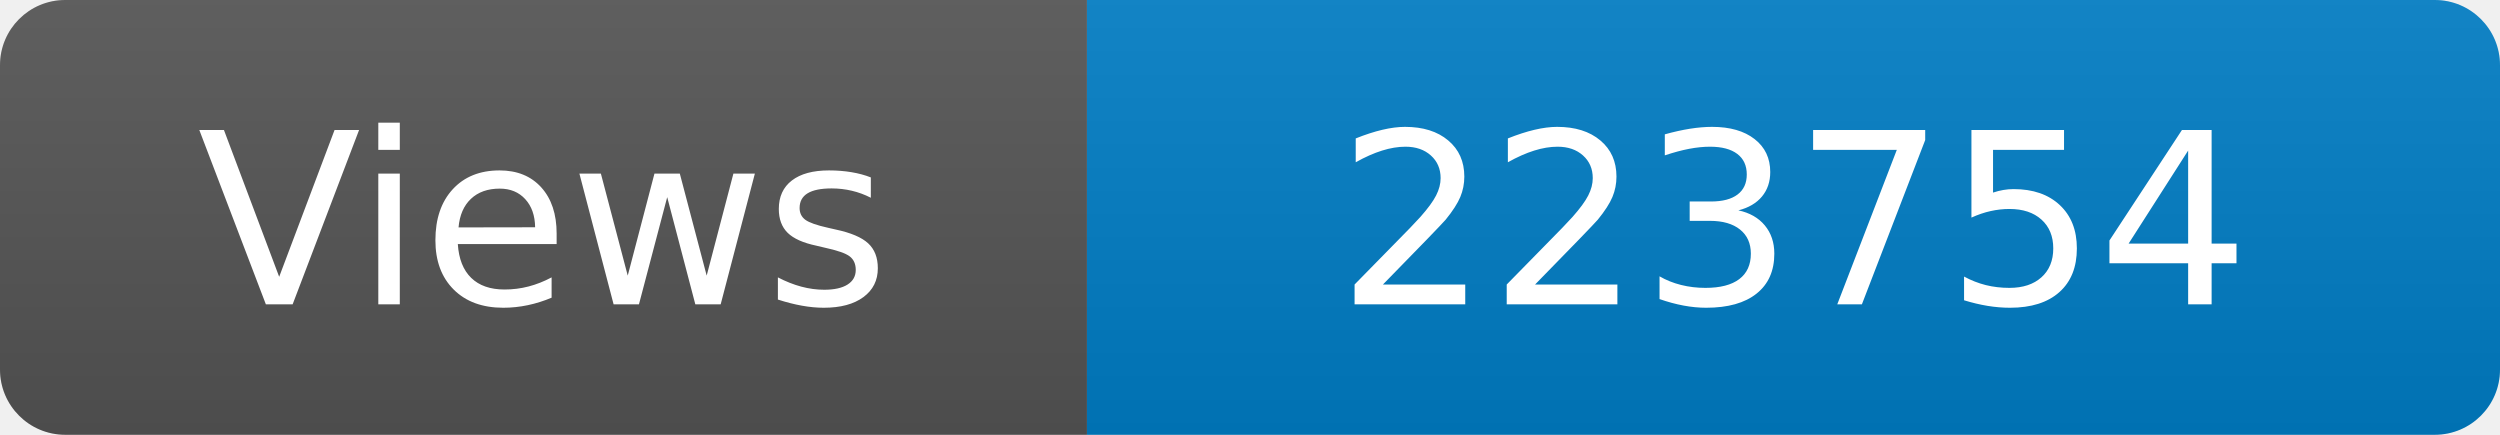
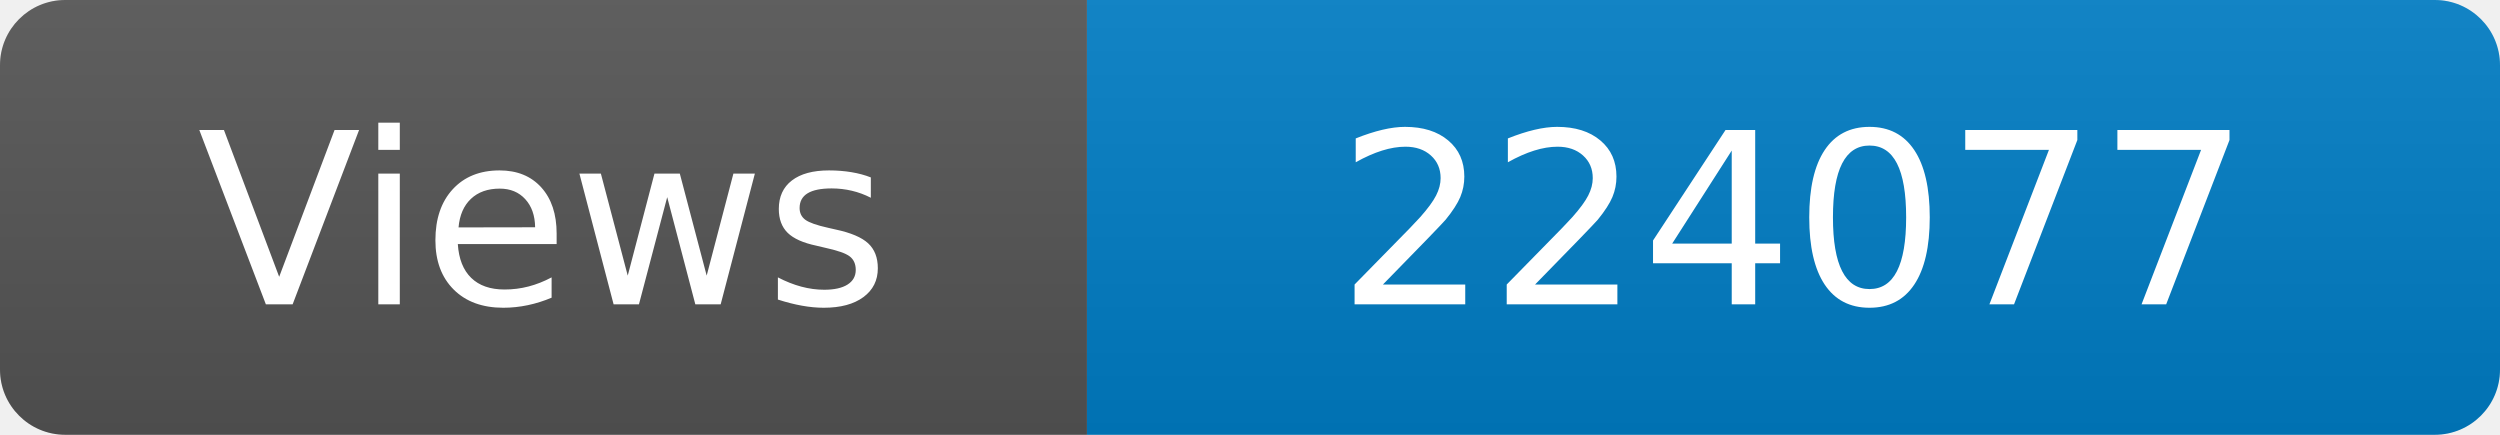
<svg xmlns="http://www.w3.org/2000/svg" width="115" height="20" role="img" aria-label="Maintained?: yes">
  <linearGradient id="s" x2="0" y2="100%">
    <stop offset="0" stop-color="#bbb" stop-opacity=".1" />
    <stop offset="1" stop-opacity=".1" />
  </linearGradient>
  <clipPath id="r">
    <rect width="115" height="20" rx="3" fill="#fff" />
  </clipPath>
  <g clip-path="url(#r)">
    <rect width="50" height="20" fill="#555" />
    <rect x="50" width="160" height="20" fill="#007ec6" />
    <rect width="115" height="20" fill="url(#s)" />
  </g>
  <g fill="#fff" text-anchor="middle" font-family="Verdana,Geneva,DejaVu Sans,sans-serif" font-size="110">
    <text x="250" y="140" transform="scale(.1)" fill="#fff">Views</text>
-     <text x="825" y="140" transform="scale(.1)" fill="#fff">223754</text>
+     <text x="825" y="140" transform="scale(.1)" fill="#fff">224077</text>
  </g>
</svg>
